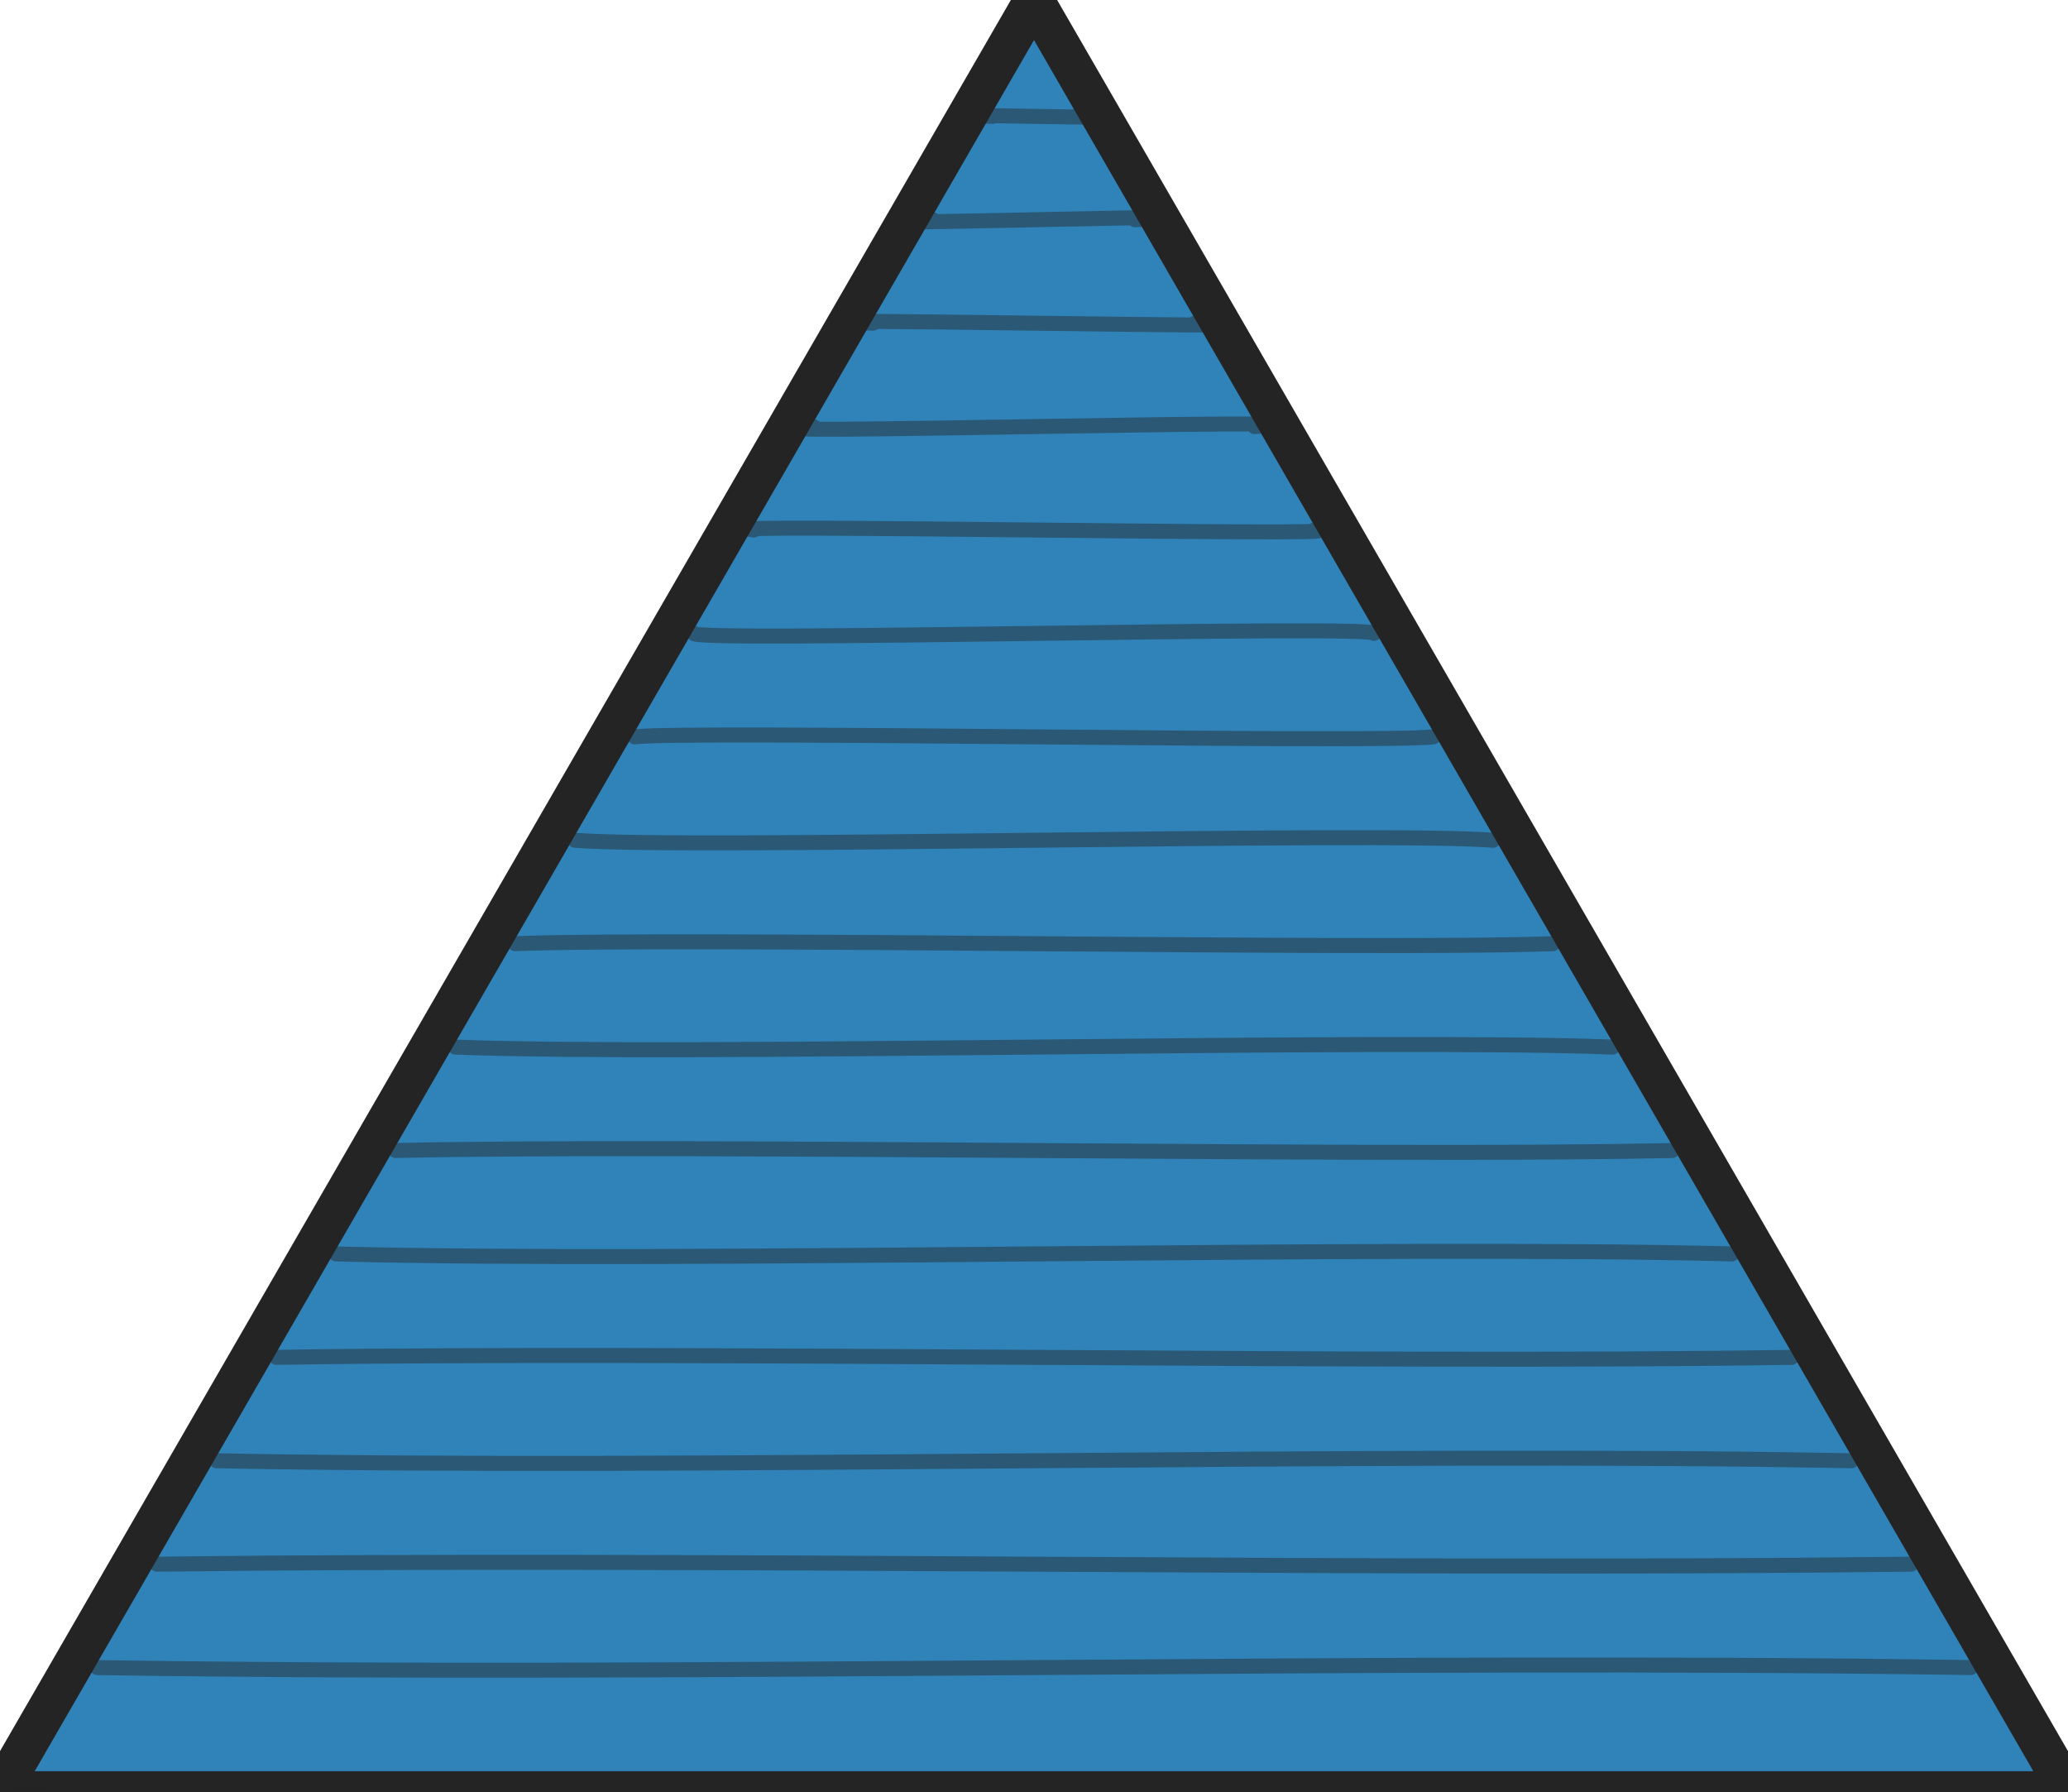
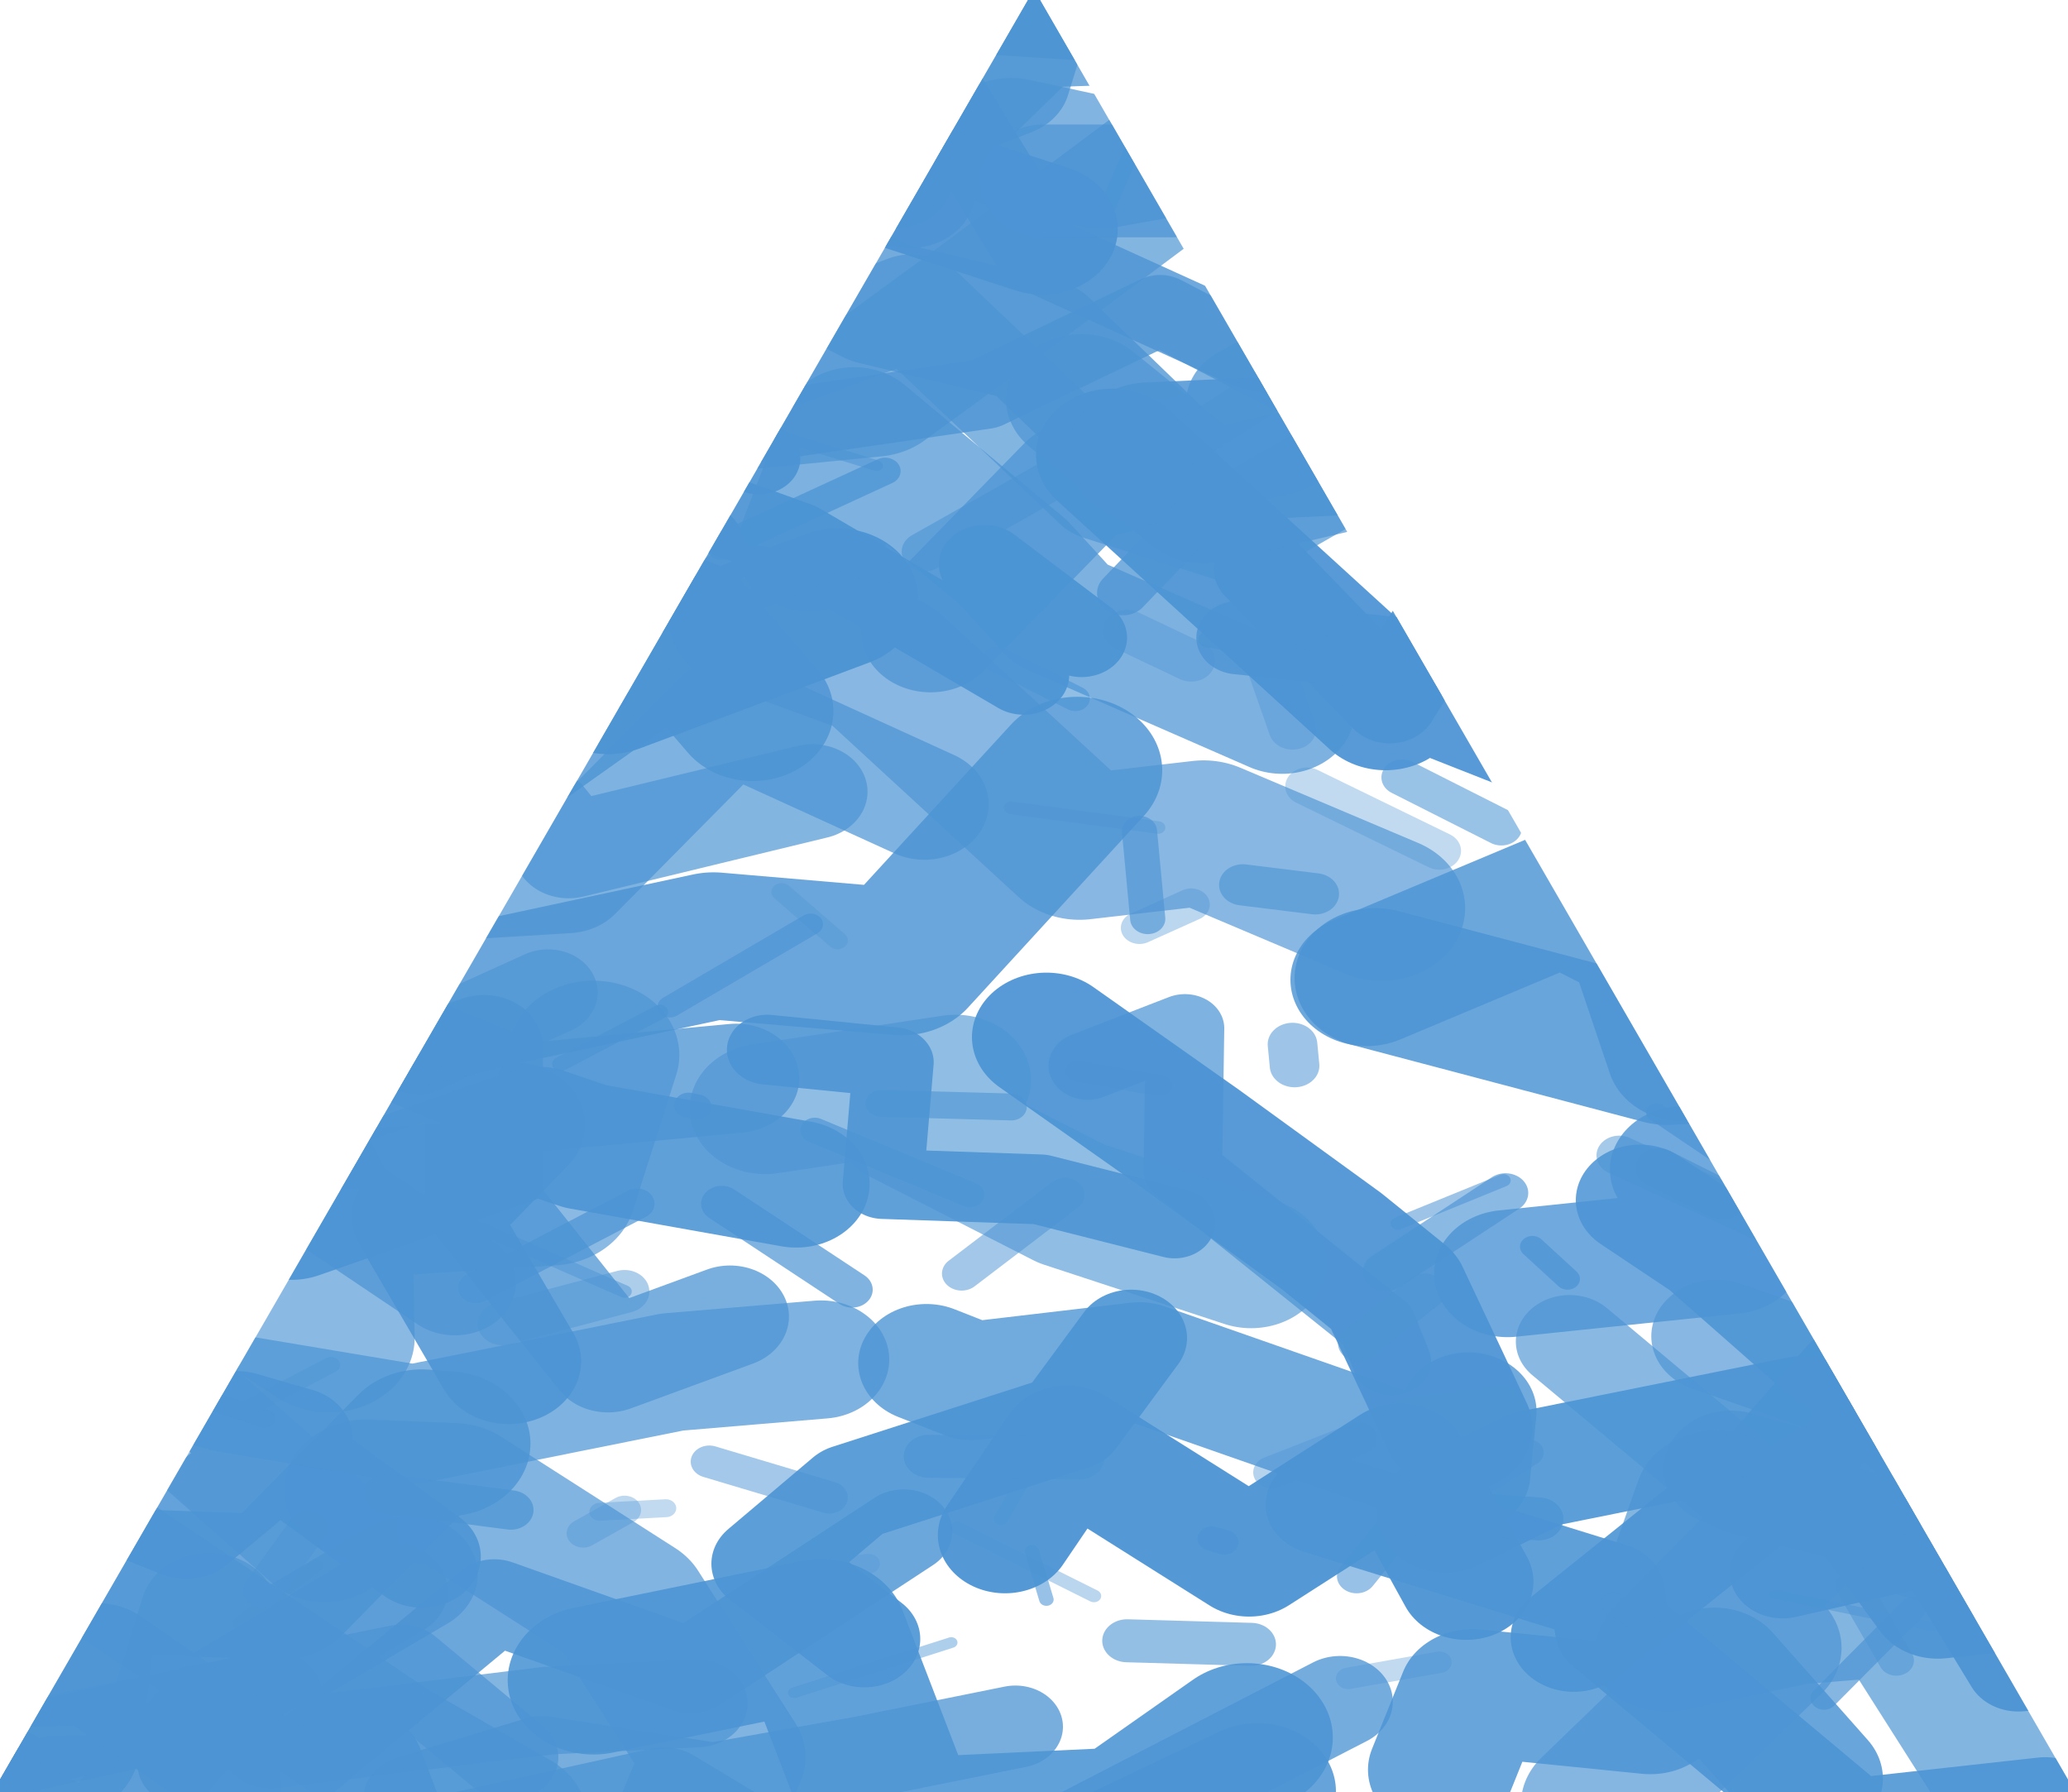
<svg xmlns="http://www.w3.org/2000/svg" viewBox="0 0 80 69.282">
  <defs>
    <clipPath id="triangle-clip">
-       <path d="M40 -1 L81 70.282 L-1 70.282 Z" />
+       <path d="M 40 -0.4 L 80.5 69.7 L -0.5 69.7 Z" />
    </clipPath>
  </defs>
-   <path d="M40 -1 L81 70.282 L-1 70.282 Z" fill="#2f83b9" />
-   <g clip-path="url(#triangle-clip)" fill="none" stroke="#242424" stroke-width="0.58" stroke-linecap="round" opacity="0.46">
-     <path d="M3.76 64.50 C26.67 64.85 53.33 64.15 76.24 64.50" />
-     <path d="M6.07 60.50 C26.67 60.25 53.33 60.75 73.93 60.50" />
-     <path d="M8.38 56.50 C26.67 56.85 53.33 56.15 71.62 56.50" />
-     <path d="M10.69 52.50 C26.67 52.25 53.33 52.75 69.31 52.50" />
-     <path d="M13.00 48.50 C26.67 48.85 53.33 48.15 67.00 48.50" />
-     <path d="M15.31 44.50 C26.67 44.25 53.33 44.75 64.69 44.50" />
-     <path d="M17.62 40.50 C26.67 40.85 53.33 40.15 62.38 40.50" />
-     <path d="M19.93 36.50 C26.67 36.25 53.33 36.75 60.07 36.50" />
-     <path d="M22.24 32.50 C26.67 32.85 53.33 32.15 57.76 32.50" />
-     <path d="M24.55 28.50 C26.67 28.25 53.33 28.75 55.45 28.50" />
-     <path d="M26.85 24.50 C26.67 24.85 53.33 24.15 53.15 24.50" />
-     <path d="M29.16 20.50 C26.67 20.25 53.33 20.75 50.84 20.50" />
-     <path d="M31.47 16.50 C26.67 16.85 53.33 16.15 48.53 16.50" />
-     <path d="M33.78 12.50 C26.67 12.25 53.33 12.75 46.22 12.50" />
-     <path d="M36.09 8.50 C26.67 8.85 53.33 8.15 43.91 8.50" />
-     <path d="M38.40 4.50 C26.67 4.25 53.33 4.75 41.60 4.50" />
+   <g clip-path="url(#triangle-clip)">
+     <g transform="scale(0.8 0.69282)">
+       <g fill="none" stroke-linecap="round" stroke-linejoin="round">
+         <path d="M 6.1 49.4 L 2.7 53.0 L -3.9 49.8 L -9.3 48.4 L -7.0 44.2" stroke="#4c94d4" stroke-width="5.4" opacity="0.80" />
+         <path d="M 88.4 28.3 L 90.8 37.4 L 103.5 36.8 L 110.2 43.7 L 113.6 44.3" stroke="#4c94d4" stroke-width="5.9" opacity="0.70" />
+         <path d="M 40.5 33.4 L 29.4 38.2 L 27.3 34.8 L 17.9 41.3 L 13.7 36.9" stroke="#4c94d4" stroke-width="7.8" opacity="0.96" />
+         <path d="M 88.4 49.4 L 83.1 44.6 L 68.6 38.0 L 67.0 39.3 L 53.8 25.4" stroke="#4c94d4" stroke-width="7.4" opacity="0.94" />
+         <path d="M 39.3 6.2 L 46.6 -0.7 L 60.2 0.3 L 70.5 1.3 L 75.5 -2.3" stroke="#4c94d4" stroke-width="7.3" opacity="0.87" />
+         <path d="M 8.3 24.8 L -0.5 23.8 L -10.5 30.8 L -17.2 22.4 L -17.9 27.1" stroke="#4c94d4" stroke-width="7.2" opacity="0.75" />
+         <path d="M 36.0 20.6 L 44.1 17.1 L 53.4 27.3 L 59.7 29.6 L 68.5 23.8" stroke="#4c94d4" stroke-width="5.8" opacity="0.69" />
+         <path d="M 66.5 54.6 L 80.6 58.9 L 91.0 58.3 L 95.1 63.0 L 107.8 58.0" stroke="#4c94d4" stroke-width="7.8" opacity="0.84" />
+         <path d="M 91.5 54.6 L 100.2 56.6 L 111.1 62.4 L 123.2 55.7 L 126.2 65.3" stroke="#4c94d4" stroke-width="5.0" opacity="0.67" />
+         <path d="M 62.0 39.7 L 51.3 34.3 L 49.0 31.4 L 41.3 24.0 L 39.1 30.6" stroke="#4c94d4" stroke-width="7.0" opacity="0.73" />
+         <path d="M 36.1 22.3 L 42.2 21.6 L 48.0 16.7 L 63.9 3.0 L 67.4 -0.5" stroke="#4c94d4" stroke-width="7.8" opacity="0.69" />
+         <path d="M 48.9 8.0 L 53.3 9.1 L 62.0 7.3 L 69.9 9.1 L 77.1 0.5" stroke="#4c94d4" stroke-width="7.3" opacity="0.70" />
+         <path d="M 28.7 93.8 L 39.7 91.2 L 43.4 102.3 L 54.5 101.7 L 60.3 97.0" stroke="#4c94d4" stroke-width="8.3" opacity="0.88" />
+         <path d="M 61.0 31.8 L 67.2 39.2 L 70.4 33.3 L 72.0 37.3 L 74.9 32.2" stroke="#4c94d4" stroke-width="4.6" opacity="0.93" />
+         <path d="M 69.9 84.5 L 74.3 82.0 L 87.2 79.0 L 93.7 89.3 L 103.7 88.1" stroke="#4c94d4" stroke-width="6.6" opacity="0.91" />
+         <path d="M 55.3 24.8 L 50.1 19.0 L 42.5 16.9 L 33.1 11.3 L 31.1 8.9" stroke="#4c94d4" stroke-width="7.0" opacity="0.78" />
+         <path d="M 54.7 74.7 L 51.7 79.4 L 41.2 83.3 L 37.1 87.3 L 41.8 91.5" stroke="#4c94d4" stroke-width="5.4" opacity="0.91" />
+         <path d="M 9.9 57.5 L 16.6 50.3 L 26.1 45.5 L 27.5 47.5 L 39.3 44.2" stroke="#4c94d4" stroke-width="5.3" opacity="0.69" />
+         <path d="M 83.0 74.6 L 93.2 78.7 L 103.4 79.8 L 108.2 85.2 L 119.9 96.2" stroke="#4c94d4" stroke-width="6.3" opacity="0.67" />
+         <path d="M 9.2 72.4 L 2.8 74.5 L -2.7 69.6 L -3.5 65.7 L -14.3 67.9" stroke="#4c94d4" stroke-width="6.0" opacity="0.78" />
+         <path d="M 60.8 100.0 L 51.7 105.0 L 40.9 108.0 L 26.5 113.5 L 18.3 110.8" stroke="#4c94d4" stroke-width="7.6" opacity="0.86" />
+         <path d="M -3.7 88.2 L -8.3 89.6 L -18.4 95.7 L -20.0 98.4 L -31.9 101.7" stroke="#4c94d4" stroke-width="4.5" opacity="0.82" />
+         <path d="M -11.9 1.4 L -0.4 -5.9 L 0.6 -2.1 L 9.1 -3.1 L 20.7 -7.4" stroke="#4c94d4" stroke-width="6.3" opacity="0.86" />
+         <path d="M -0.7 99.5 L 0.6 98.5 L -11.5 114.9 L -10.0 119.0 L -19.1 114.1" stroke="#4c94d4" stroke-width="3.9" opacity="0.87" />
+         <path d="M 1.1 97.6 L 13.1 94.6 L 13.1 97.4 L 26.5 95.5 L 33.7 95.1" stroke="#4c94d4" stroke-width="4.9" opacity="0.69" />
+         <path d="M 2.7 21.2 L -4.4 19.4 L -13.6 9.5 L -19.6 13.4 L -25.3 8.6" stroke="#4c94d4" stroke-width="5.1" opacity="0.69" />
+         <path d="M 52.3 35.6 L 47.6 31.5 L 49.5 37.7 L 38.4 30.2 L 32.6 27.8" stroke="#4c94d4" stroke-width="4.4" opacity="0.93" />
+         <path d="M 69.3 17.1 L 60.7 22.5 L 61.6 24.3 L 52.1 26.9 L 45.0 35.3" stroke="#4c94d4" stroke-width="6.7" opacity="0.73" />
+         <path d="M 25.4 14.5 L 18.9 14.0 L 1.6 10.7 L -7.5 7.1 L -13.4 1.2" stroke="#4c94d4" stroke-width="5.1" opacity="0.85" />
+         <path d="M 86.2 87.8 L 93.8 85.8 L 97.6 93.0 L 111.1 91.6 L 118.9 91.3" stroke="#4c94d4" stroke-width="5.1" opacity="0.92" />
+         <path d="M -8.8 73.3 L -14.0 66.3 L -22.4 69.6 L -26.7 61.6 L -29.4 62.7" stroke="#4c94d4" stroke-width="8.0" opacity="0.96" />
+         <path d="M 16.6 61.1 L 23.4 58.4 L 23.4 67.3 L 29.4 76.0 L 35.3 73.5" stroke="#4c94d4" stroke-width="5.7" opacity="0.75" />
+         <path d="M 67.3 76.0 L 66.6 74.0 L 57.2 65.3 L 57.3 57.4 L 52.6 59.5" stroke="#4c94d4" stroke-width="3.8" opacity="0.72" />
+         <path d="M 75.9 74.9 L 84.4 83.1 L 92.4 85.4 L 100.6 84.8 L 105.4 99.6" stroke="#4c94d4" stroke-width="5.2" opacity="0.66" />
+         <path d="M 36.3 9.5 L 44.0 10.7 L 40.3 8.3 L 48.6 4.5 L 49.3 1.9" stroke="#4c94d4" stroke-width="6.3" opacity="0.75" />
+         <path d="M 49.1 96.4 L 41.8 98.1 L 34.5 99.6 L 26.2 98.1 L 19.9 100.3" stroke="#4c94d4" stroke-width="4.6" opacity="0.76" />
+         <path d="M 100.8 75.8 L 95.3 76.5 L 91.3 78.3 L 89.2 83.8 L 83.7 82.0" stroke="#4c94d4" stroke-width="6.5" opacity="0.68" />
+         <path d="M -13.1 51.8 L -15.6 46.1 L -22.6 41.1 L -18.6 43.4 L -29.3 34.9" stroke="#4c94d4" stroke-width="4.0" opacity="0.68" />
+         <path d="M 2.7 97.5 L 3.8 88.2 L 13.5 88.6 L 20.4 80.5 L 21.6 80.6" stroke="#4c94d4" stroke-width="8.1" opacity="0.81" />
+         <path d="M -8.1 20.4 L -17.1 12.1 L -25.2 9.3 L -31.7 3.0 L -38.0 1.0" stroke="#4c94d4" stroke-width="5.2" opacity="0.74" />
+         <path d="M 2.9 100.2 L 10.3 100.0 L 10.1 90.0 L 8.6 95.5 L 19.8 87.9" stroke="#4c94d4" stroke-width="6.6" opacity="0.72" />
+         <path d="M 64.8 95.0 L 51.2 103.1 L 40.0 105.6 L 32.1 100.1 L 18.8 103.5" stroke="#4c94d4" stroke-width="5.1" opacity="0.77" />
+         <path d="M 36.4 34.5 L 42.6 37.1 L 52.2 47.3 L 58.2 46.5 L 66.8 50.7" stroke="#4c94d4" stroke-width="8.1" opacity="0.67" />
+         <path d="M 22.0 71.6 L 16.2 67.1 L 12.3 58.3 L -0.1 59.0 L -2.7 52.8" stroke="#4c94d4" stroke-width="5.9" opacity="0.71" />
+         <path d="M 15.7 85.9 L 6.1 76.1 L 8.2 75.1 L 0.2 67.2 L -9.5 63.4" stroke="#4c94d4" stroke-width="7.1" opacity="0.65" />
+         <path d="M 27.0 13.4 L 34.6 18.1 L 35.7 14.4 L 39.8 8.1 L 43.3 10.0" stroke="#4c94d4" stroke-width="5.5" opacity="0.90" />
+         <path d="M 6.6 14.3 L 12.8 6.5 L 20.2 3.0 L 35.8 -1.1 L 43.1 -1.7" stroke="#4c94d4" stroke-width="5.5" opacity="0.84" />
+         <path d="M 104.4 79.6 L 92.6 74.5 L 88.8 75.8 L 82.8 69.7 L 79.3 67.0" stroke="#4c94d4" stroke-width="6.2" opacity="0.87" />
+         <path d="M 7.5 44.7 L 13.3 50.0 L 27.4 49.0 L 35.2 39.9 L 44.7 44.9" stroke="#4c94d4" stroke-width="6.2" opacity="0.72" />
+         <path d="M -10.1 19.8 L -19.8 19.8 L -22.4 6.9 L -32.1 7.0 L -40.1 3.6" stroke="#4c94d4" stroke-width="5.4" opacity="0.66" />
+         <path d="M 44.8 76.1 L 47.0 77.1 L 55.1 76.0 L 70.7 82.3 L 71.0 78.8" stroke="#4c94d4" stroke-width="6.6" opacity="0.79" />
+         <path d="M 102.4 10.3 L 111.9 5.1 L 113.0 8.4 L 118.4 -2.8 L 126.2 -4.0" stroke="#4c94d4" stroke-width="6.2" opacity="0.91" />
+         <path d="M -1.8 24.7 L -12.0 23.1 L -21.4 30.2 L -28.5 38.3 L -35.7 34.7" stroke="#4c94d4" stroke-width="7.0" opacity="0.93" />
+         <path d="M 73.3 23.8 L 80.9 15.8 L 79.7 13.6 L 87.7 12.2 L 95.6 5.2" stroke="#4c94d4" stroke-width="7.7" opacity="0.85" />
+         <path d="M -10.2 82.6 L 1.5 85.0 L 5.0 87.2 L 18.4 97.6 L 24.4 101.6" stroke="#4c94d4" stroke-width="8.0" opacity="0.70" />
+         <path d="M 74.5 21.4 L 77.4 20.2 L 86.4 29.7 L 90.3 30.5 L 94.7 39.3" stroke="#4c94d4" stroke-width="5.3" opacity="0.92" />
+         <path d="M 70.5 79.7 L 67.4 72.1 L 64.4 69.3 L 57.6 63.6 L 50.6 57.9" stroke="#4c94d4" stroke-width="7.2" opacity="0.94" />
+         <path d="M 3.0 46.1 L 4.1 43.8 L 15.2 34.5 L 17.8 34.9 L 20.6 35.4" stroke="#4c94d4" stroke-width="4.6" opacity="0.64" />
+         <path d="M 19.5 5.8 L 15.2 9.1 L -0.9 5.3 L -8.8 0.4 L -10.8 2.8" stroke="#4c94d4" stroke-width="8.0" opacity="0.62" />
+         <path d="M 13.5 58.1 L 16.6 62.9 L 24.8 62.8 L 20.5 67.9 L 24.6 76.0" stroke="#4c94d4" stroke-width="7.0" opacity="0.86" />
+         <path d="M 35.6 60.2 L 25.4 61.3 L 18.8 58.1 L 14.0 47.1 L 3.8 44.5" stroke="#4c94d4" stroke-width="6.1" opacity="0.77" />
+         <path d="M 11.7 13.6 L 17.9 5.6 L 23.6 8.5 L 32.7 3.1 L 38.6 -4.8" stroke="#4c94d4" stroke-width="7.6" opacity="0.82" />
+         <path d="M -7.5 68.0 L -7.4 64.1 L -2.3 66.9 L 5.1 56.2 L 7.5 52.1" stroke="#4c94d4" stroke-width="5.0" opacity="0.74" />
+         <path d="M 98.1 13.0 L 107.2 14.8 L 105.6 5.8 L 117.9 9.9 L 124.6 3.5" stroke="#4c94d4" stroke-width="6.7" opacity="0.64" />
+         <path d="M 100.1 68.0 L 95.1 74.8 L 89.8 77.0 L 85.5 82.7 L 76.1 91.4" stroke="#4c94d4" stroke-width="6.1" opacity="0.91" />
+         <path d="M 28.7 58.9 L 26.6 66.5 L 15.8 67.3 L 15.9 74.7 L 7.9 68.7" stroke="#4c94d4" stroke-width="8.3" opacity="0.65" />
+         <path d="M 24.6 98.1 L 19.4 93.1 L 2.4 97.1 L -1.7 98.5 L -14.6 96.3" stroke="#4c94d4" stroke-width="4.8" opacity="0.69" />
+         <path d="M 43.7 85.5 L 33.4 93.3 L 23.9 89.4 L 12.4 100.4 L 9.0 98.5" stroke="#4c94d4" stroke-width="4.7" opacity="0.82" />
+         <path d="M 48.6 85.7 L 51.6 80.6 L 60.4 87.0 L 67.7 81.6 L 70.9 88.3" stroke="#4c94d4" stroke-width="6.5" opacity="0.95" />
+         <path d="M 72.9 71.1 L 83.7 69.8 L 81.4 65.3 L 93.3 66.0 L 103.2 72.2" stroke="#4c94d4" stroke-width="7.1" opacity="0.80" />
+         <path d="M 87.7 46.0 L 95.6 48.7 L 105.6 44.2 L 114.5 47.2 L 125.4 50.0" stroke="#4c94d4" stroke-width="4.8" opacity="0.78" />
+         <path d="M 17.7 83.2 L 21.9 83.4 L 30.3 89.6 L 35.0 98.1 L 33.6 102.0" stroke="#4c94d4" stroke-width="7.9" opacity="0.70" />
+         <path d="M 99.7 33.4 L 89.6 31.0 L 81.7 32.1 L 76.7 37.6 L 59.9 35.6" stroke="#4c94d4" stroke-width="4.1" opacity="0.80" />
+         <path d="M -1.7 41.3 L 2.7 48.4 L 10.1 47.5 L 20.2 58.7 L 26.5 55.4" stroke="#4c94d4" stroke-width="4.8" opacity="0.65" />
+         <path d="M 66.1 54.7 L 75.6 50.1 L 79.5 52.4 L 81.4 58.9 L 86.9 52.2" stroke="#4c94d4" stroke-width="7.4" opacity="0.82" />
+         <path d="M 88.8 56.1 L 100.8 56.2 L 103.1 53.0 L 121.7 41.5 L 123.0 39.6" stroke="#4c94d4" stroke-width="4.0" opacity="0.86" />
+         <path d="M 20.4 86.9 L 11.5 79.4 L 14.2 80.3 L 9.0 85.3 L 1.3 81.7" stroke="#4c94d4" stroke-width="5.7" opacity="0.87" />
+         <path d="M 52.1 43.0 L 43.6 53.7 L 34.5 52.8 L 24.4 55.3 L 17.1 57.3" stroke="#4c94d4" stroke-width="8.2" opacity="0.83" />
+         <path d="M 38.5 66.1 L 28.3 64.0 L 26.0 63.1 L 14.1 67.9 L 5.3 63.3" stroke="#4c94d4" stroke-width="7.1" opacity="0.89" />
+         <path d="M 46.7 5.3 L 49.9 1.7 L 59.5 1.3 L 62.3 -1.1 L 73.3 -8.5" stroke="#4c94d4" stroke-width="6.4" opacity="0.76" />
+         <path d="M 97.0 98.5 L 92.1 89.6 L 86.7 90.1 L 80.6 91.6 L 83.0 83.8" stroke="#4c94d4" stroke-width="7.9" opacity="0.69" />
+         <path d="M 32.7 31.0 L 26.9 34.2 L 25.8 35.4 L 15.6 32.8 L 15.7 32.7" stroke="#4c94d4" stroke-width="6.9" opacity="0.92" />
+         <path d="M 60.5 70.5 L 51.8 67.2 L 44.0 62.6 L 46.2 60.3 L 37.0 61.9" stroke="#4c94d4" stroke-width="7.3" opacity="0.62" />
+         <path d="M 36.7 25.6 L 28.8 19.2 L 23.0 17.2 L 19.8 15.3 L 9.1 17.5" stroke="#4c94d4" stroke-width="4.0" opacity="0.92" />
+         <path d="M 63.7 20.4 L 60.6 19.6 L 50.3 14.2 L 44.4 3.1 L 41.1 4.7" stroke="#4c94d4" stroke-width="4.3" opacity="0.81" />
+         <path d="M 11.1 26.2 L 23.3 27.3 L 23.9 12.2 L 37.1 7.8 L 50.4 12.8" stroke="#4c94d4" stroke-width="7.3" opacity="0.94" />
+         <path d="M 75.7 34.7 L 83.5 29.2 L 87.7 26.1 L 97.7 32.1 L 103.0 20.5" stroke="#4c94d4" stroke-width="7.3" opacity="0.76" />
+         <path d="M -1.7 73.7 L 11.2 77.8 L 20.0 79.5 L 32.5 76.6 L 39.7 75.9" stroke="#4c94d4" stroke-width="6.6" opacity="0.72" />
+         <path d="M 98.9 100.9 L 89.5 102.1 L 78.0 91.0 L 77.7 88.9 L 64.0 84.0" stroke="#4c94d4" stroke-width="5.6" opacity="0.89" />
+         <path d="M 96.7 63.5 L 99.7 57.7 L 100.2 53.3 L 110.8 57.5 L 111.0 55.4" stroke="#4c94d4" stroke-width="6.9" opacity="0.82" />
+         <path d="M 20.1 36.7 L 21.8 33.4 L 22.4 43.6 L 32.9 35.0 L 36.4 39.7" stroke="#4c94d4" stroke-width="7.8" opacity="0.81" />
+         <path d="M 100.6 85.0 L 105.2 82.0 L 113.3 81.8 L 117.4 87.5 L 120.7 84.5" stroke="#4c94d4" stroke-width="4.9" opacity="0.79" />
+         <path d="M 69.7 98.8 L 71.2 94.5 L 79.8 95.5 L 82.9 93.3 L 87.5 99.3" stroke="#4c94d4" stroke-width="7.1" opacity="0.84" />
+         <path d="M 86.2 43.1 L 90.7 43.0 L 93.4 52.0 L 95.0 51.0 L 96.8 60.7" stroke="#4c94d4" stroke-width="4.1" opacity="0.69" />
+         <path d="M 52.3 22.3 L 58.2 27.8 L 67.4 25.3 L 80.4 32.0 L 89.0 38.2" stroke="#4c94d4" stroke-width="7.3" opacity="0.69" />
+         <path d="M -4.3 88.7 L -15.7 85.5 L -22.2 87.4 L -30.4 90.5 L -49.5 93.0" stroke="#4c94d4" stroke-width="6.1" opacity="0.78" />
+         <path d="M 50.5 10.1 L 56.6 10.1 L 57.3 8.1 L 70.0 10.6 L 76.9 2.1" stroke="#4c94d4" stroke-width="6.3" opacity="0.68" />
+         <path d="M 30.7 25.5 L 35.7 24.0 L 47.6 22.0 L 56.1 17.3 L 63.1 21.5" stroke="#4c94d4" stroke-width="3.9" opacity="0.78" />
+         <path d="M -0.7 100.0 L 6.3 104.0 L 4.7 102.7 L 11.1 94.3 L 19.0 88.8" stroke="#4c94d4" stroke-width="5.3" opacity="0.67" />
+         <path d="M 55.6 25.3 L 67.0 24.7 L 72.6 31.5 L 83.1 35.5 L 89.2 42.3" stroke="#4c94d4" stroke-width="7.9" opacity="0.86" />
+         <path d="M 56.8 68.3 L 50.3 66.4 L 42.7 66.1 L 43.2 59.3 L 37.1 58.6" stroke="#4c94d4" stroke-width="3.9" opacity="0.89" />
+         <path d="M 94.3 79.6 L 88.6 83.3 L 81.0 92.2 L 85.2 92.0 L 77.4 100.7" stroke="#4c94d4" stroke-width="7.7" opacity="0.68" />
+         <path d="M 13.1 8.0 L 3.3 13.4 L 0.7 15.9 L 2.1 12.4 L -11.6 18.0" stroke="#4c94d4" stroke-width="4.8" opacity="0.76" />
+         <path d="M -2.1 93.1 L 4.7 92.9 L 16.1 102.0 L 17.1 98.7 L 19.8 106.9" stroke="#4c94d4" stroke-width="6.8" opacity="0.89" />
+         <path d="M -13.8 55.2 L -7.3 58.3 L -6.7 52.2 L 7.0 56.0 L 11.4 52.7" stroke="#4c94d4" stroke-width="5.1" opacity="0.85" />
+         <path d="M 32.0 35.8 l -3.0 4.6" stroke="#4c94d4" stroke-width="2.3" opacity="0.35" />
+         <path d="M 34.3 81.6 l 5.8 2.0" stroke="#4c94d4" stroke-width="1.8" opacity="0.51" />
+         <path d="M 15.3 87.4 l -3.7 3.2" stroke="#4c94d4" stroke-width="0.7" opacity="0.43" />
+         <path d="M 10.5 8.6 l 7.6 2.8" stroke="#4c94d4" stroke-width="2.1" opacity="0.32" />
+         <path d="M 22.9 68.4 l 7.3 3.7" stroke="#4c94d4" stroke-width="0.7" opacity="0.52" />
+         <path d="M 92.5 52.8 l -3.7 -2.1" stroke="#4c94d4" stroke-width="2.4" opacity="0.60" />
+         <path d="M 76.7 22.5 l 1.0 -0.3" stroke="#4c94d4" stroke-width="0.8" opacity="0.56" />
+         <path d="M 34.6 34.4 l 5.1 -2.5" stroke="#4c94d4" stroke-width="1.3" opacity="0.68" />
+         <path d="M 50.6 80.4 l -2.2 4.4" stroke="#4c94d4" stroke-width="0.7" opacity="0.47" />
+         <path d="M 51.3 26.5 l -6.6 4.3" stroke="#4c94d4" stroke-width="2.2" opacity="0.58" />
+         <path d="M 78.0 51.3 l 5.9 -0.8" stroke="#4c94d4" stroke-width="1.8" opacity="0.43" />
+         <path d="M 54.5 91.6 l 6.0 0.2" stroke="#4c94d4" stroke-width="2.4" opacity="0.60" />
+         <path d="M 57.7 29.0 l -3.4 4.1" stroke="#4c94d4" stroke-width="2.5" opacity="0.75" />
+         <path d="M 41.2 72.0 l -6.3 -4.8" stroke="#4c94d4" stroke-width="2.0" opacity="0.71" />
+         <path d="M 72.3 32.8 l -4.0 -3.6" stroke="#4c94d4" stroke-width="1.1" opacity="0.42" />
+         <path d="M 93.1 35.8 l -4.1 5.0" stroke="#4c94d4" stroke-width="2.3" opacity="0.50" />
+         <path d="M 28.0 23.6 l 4.5 2.9" stroke="#4c94d4" stroke-width="0.7" opacity="0.40" />
+         <path d="M 27.1 59.4 l 4.8 -2.9" stroke="#4c94d4" stroke-width="0.8" opacity="0.67" />
+         <path d="M 52.2 81.4 l -7.3 -0.1" stroke="#4c94d4" stroke-width="2.4" opacity="0.58" />
+         <path d="M 46.3 85.3 l 6.6 3.8" stroke="#4c94d4" stroke-width="0.7" opacity="0.39" />
+         <path d="M 67.6 68.3 l 5.1 -2.4" stroke="#4c94d4" stroke-width="0.7" opacity="0.55" />
+         <path d="M 62.6 59.5 l -0.1 -1.2" stroke="#4c94d4" stroke-width="2.4" opacity="0.54" />
+         <path d="M 80.1 62.1 l 5.0 3.9" stroke="#4c94d4" stroke-width="1.0" opacity="0.70" />
+         <path d="M 48.2 36.8 l 3.8 2.2" stroke="#4c94d4" stroke-width="1.4" opacity="0.61" />
+         <path d="M 24.7 84.3 l -6.0 -0.9" stroke="#4c94d4" stroke-width="2.2" opacity="0.71" />
+         <path d="M 28.2 85.6 l 2.0 -1.3" stroke="#4c94d4" stroke-width="1.6" opacity="0.36" />
+         <path d="M 85.8 89.0 l 7.6 1.8" stroke="#4c94d4" stroke-width="0.5" opacity="0.49" />
+         <path d="M 52.1 59.8 l 4.0 0.8" stroke="#4c94d4" stroke-width="1.2" opacity="0.38" />
+         <path d="M 89.6 88.5 l 2.1 4.2" stroke="#4c94d4" stroke-width="1.7" opacity="0.51" />
+         <path d="M 87.0 8.9 l 5.5 0.3" stroke="#4c94d4" stroke-width="2.4" opacity="0.71" />
+         <path d="M 62.5 40.7 l -1.0 -3.3" stroke="#4c94d4" stroke-width="2.3" opacity="0.36" />
+         <path d="M 73.9 81.1 l -6.6 4.8" stroke="#4c94d4" stroke-width="1.5" opacity="0.48" />
+         <path d="M 82.8 18.6 l -7.4 -1.2" stroke="#4c94d4" stroke-width="0.6" opacity="0.59" />
+         <path d="M 63.6 49.9 l -3.5 -0.5" stroke="#4c94d4" stroke-width="2.3" opacity="0.62" />
+         <path d="M 66.8 11.3 l 5.2 -0.4" stroke="#4c94d4" stroke-width="1.6" opacity="0.48" />
+         <path d="M 88.6 84.8 l 5.7 0.3" stroke="#4c94d4" stroke-width="1.5" opacity="0.30" />
+         <path d="M 12.7 88.8 l 2.2 -3.5" stroke="#4c94d4" stroke-width="1.9" opacity="0.44" />
+         <path d="M 40.4 87.5 l 1.6 -0.2" stroke="#4c94d4" stroke-width="1.1" opacity="0.31" />
+         <path d="M 86.1 11.4 l 6.9 3.9" stroke="#4c94d4" stroke-width="2.4" opacity="0.46" />
+         <path d="M 61.7 21.5 l -5.2 3.8" stroke="#4c94d4" stroke-width="2.4" opacity="0.60" />
+         <path d="M 80.2 65.2 l 3.1 1.8" stroke="#4c94d4" stroke-width="2.2" opacity="0.69" />
+         <path d="M 14.1 59.9 l 7.7 -0.8" stroke="#4c94d4" stroke-width="0.8" opacity="0.33" />
+         <path d="M 83.8 38.3 l 6.1 2.9" stroke="#4c94d4" stroke-width="2.2" opacity="0.41" />
+         <path d="M 49.9 86.6 l 0.7 2.7" stroke="#4c94d4" stroke-width="0.7" opacity="0.58" />
+         <path d="M 93.4 50.5 l 5.2 3.3" stroke="#4c94d4" stroke-width="0.8" opacity="0.56" />
+         <path d="M 78.0 89.5 l 5.7 4.4" stroke="#4c94d4" stroke-width="1.2" opacity="0.64" />
+         <path d="M 48.9 61.8 l -6.3 -0.2" stroke="#4c94d4" stroke-width="1.5" opacity="0.62" />
+         <path d="M 74.1 69.6 l 1.7 1.8" stroke="#4c94d4" stroke-width="1.2" opacity="0.74" />
+         <path d="M 93.8 82.7 l -0.1 -1.4" stroke="#4c94d4" stroke-width="1.9" opacity="0.57" />
+         <path d="M 30.2 72.1 l -5.9 1.8" stroke="#4c94d4" stroke-width="2.4" opacity="0.46" />
+         <path d="M 40.5 52.5 l -2.7 -2.7" stroke="#4c94d4" stroke-width="1.0" opacity="0.32" />
+         <path d="M 20.5 34.9 l -6.1 -2.3" stroke="#4c94d4" stroke-width="2.4" opacity="0.66" />
+         <path d="M 72.5 78.6 l -4.4 0.7" stroke="#4c94d4" stroke-width="2.5" opacity="0.43" />
+         <path d="M 88.4 81.4 l 5.2 -2.0" stroke="#4c94d4" stroke-width="1.4" opacity="0.36" />
+         <path d="M 58.6 85.9 l 0.6 0.2" stroke="#4c94d4" stroke-width="1.4" opacity="0.63" />
+         <path d="M 71.0 30.6 l -1.3 -1.4" stroke="#4c94d4" stroke-width="1.6" opacity="0.49" />
+         <path d="M 91.5 6.3 l 3.4 0.7" stroke="#4c94d4" stroke-width="0.7" opacity="0.71" />
+         <path d="M 63.6 36.6 l -5.2 -0.9" stroke="#4c94d4" stroke-width="0.9" opacity="0.70" />
+         <path d="M 46.9 66.7 l -7.5 -3.6" stroke="#4c94d4" stroke-width="1.4" opacity="0.68" />
+         <path d="M 8.6 77.6 l 4.2 1.6" stroke="#4c94d4" stroke-width="1.0" opacity="0.72" />
+         <path d="M 32.6 12.8 l 6.9 3.9" stroke="#4c94d4" stroke-width="1.5" opacity="0.41" />
+         <path d="M 30.8 67.2 l -7.8 4.7" stroke="#4c94d4" stroke-width="1.7" opacity="0.70" />
+         <path d="M 33.7 61.8 l -0.4 -0.1" stroke="#4c94d4" stroke-width="1.4" opacity="0.75" />
+         <path d="M 88.9 79.6 l 2.7 3.1" stroke="#4c94d4" stroke-width="0.8" opacity="0.34" />
+         <path d="M 72.6 46.2 l -4.8 -2.8" stroke="#4c94d4" stroke-width="2.0" opacity="0.57" />
+         <path d="M 65.7 75.0 l 3.2 -2.9" stroke="#4c94d4" stroke-width="2.0" opacity="0.60" />
+         <path d="M 51.5 66.7 l -5.0 4.4" stroke="#4c94d4" stroke-width="1.9" opacity="0.52" />
+         <path d="M 80.5 32.2 l 5.5 -2.7" stroke="#4c94d4" stroke-width="2.0" opacity="0.31" />
+         <path d="M 69.6 21.2 l 2.5 -4.6" stroke="#4c94d4" stroke-width="1.9" opacity="0.70" />
+         <path d="M 42.8 26.3 l -7.9 4.2" stroke="#4c94d4" stroke-width="1.5" opacity="0.74" />
+         <path d="M 13.5 17.2 l -3.9 -2.0" stroke="#4c94d4" stroke-width="1.1" opacity="0.70" />
+         <path d="M 27.3 30.6 l 0.8 1.3" stroke="#4c94d4" stroke-width="1.9" opacity="0.50" />
+         <path d="M 61.5 82.2 l 4.2 -1.9" stroke="#4c94d4" stroke-width="1.8" opacity="0.41" />
+         <path d="M 78.3 64.5 l 6.8 3.6" stroke="#4c94d4" stroke-width="2.2" opacity="0.50" />
+         <path d="M 38.4 94.5 l 7.6 -2.8" stroke="#4c94d4" stroke-width="0.6" opacity="0.45" />
+         <path d="M 65.2 93.7 l 4.4 -0.9" stroke="#4c94d4" stroke-width="1.2" opacity="0.35" />
+         <path d="M 55.1 51.8 l 2.5 -1.3" stroke="#4c94d4" stroke-width="1.8" opacity="0.38" />
+         <path d="M 69.6 47.5 l -6.4 -3.6" stroke="#4c94d4" stroke-width="2.1" opacity="0.34" />
+         <path d="M 92.5 89.8 l -4.3 5.0" stroke="#4c94d4" stroke-width="1.3" opacity="0.68" />
+         <path d="M 14.3 62.8 l 1.4 -3.8" stroke="#4c94d4" stroke-width="1.1" opacity="0.68" />
+         <path d="M 57.6 36.9 l -3.1 -1.7" stroke="#4c94d4" stroke-width="2.3" opacity="0.39" />
+         <path d="M 62.9 15.5 l 1.7 4.8" stroke="#4c94d4" stroke-width="2.3" opacity="0.73" />
+         <path d="M 32.2 84.2 l -3.2 0.2" stroke="#4c94d4" stroke-width="1.0" opacity="0.35" />
+         <path d="M 11.7 78.8 l 4.3 -2.6" stroke="#4c94d4" stroke-width="0.9" opacity="0.32" />
+         <path d="M 56.0 46.2 l -7.1 -1.1" stroke="#4c94d4" stroke-width="0.7" opacity="0.34" />
+         <path d="M 29.5 38.8 l -7.9 4.7" stroke="#4c94d4" stroke-width="1.8" opacity="0.41" />
+         <path d="M 32.9 19.5 l -2.1 0.4" stroke="#4c94d4" stroke-width="0.9" opacity="0.38" />
+         <path d="M 69.3 38.8 l -6.2 -3.2" stroke="#4c94d4" stroke-width="1.1" opacity="0.64" />
+         <path d="M 69.6 84.4 l 4.8 0.4" stroke="#4c94d4" stroke-width="2.4" opacity="0.73" />
+         <path d="M 42.4 26.0 l -5.6 -2.0" stroke="#4c94d4" stroke-width="0.6" opacity="0.53" />
+         <path d="M 83.2 19.8 l 6.6 -0.7" stroke="#4c94d4" stroke-width="1.8" opacity="0.55" />
+         <path d="M 90.8 87.5 l 4.7 1.7" stroke="#4c94d4" stroke-width="2.2" opacity="0.65" />
+         <path d="M 53.5 11.7 l 1.2 -3.2" stroke="#4c94d4" stroke-width="0.8" opacity="0.61" />
+         <path d="M 39.2 51.6 l -6.8 4.6" stroke="#4c94d4" stroke-width="1.2" opacity="0.68" />
+         <path d="M 68.9 83.3 l -3.3 4.7" stroke="#4c94d4" stroke-width="1.9" opacity="0.58" />
+         <path d="M 82.8 49.4 l 1.2 1.6" stroke="#4c94d4" stroke-width="1.5" opacity="0.55" />
+         <path d="M 14.8 19.3 l -7.9 1.1" stroke="#4c94d4" stroke-width="1.8" opacity="0.66" />
+         <path d="M 94.1 84.2 l 4.2 -2.2" stroke="#4c94d4" stroke-width="2.1" opacity="0.65" />
+         <path d="M 55.1 46.4 l 0.4 4.9" stroke="#4c94d4" stroke-width="1.7" opacity="0.63" />
+         <path d="M 72.8 66.6 l -5.8 4.4" stroke="#4c94d4" stroke-width="2.2" opacity="0.65" />
+       </g>
+     </g>
  </g>
-   <path d="M40 0 L80 69.282 L0 69.282 Z" fill="none" stroke="#242424" stroke-width="1.55" stroke-linecap="round" stroke-linejoin="round" />
-   <path d="M40.18 0.35 L79.58 68.98 L0.42 69.05 Z" fill="none" stroke="#242424" stroke-width="0.52" stroke-linecap="round" stroke-linejoin="round" opacity="0.58" />
</svg>
